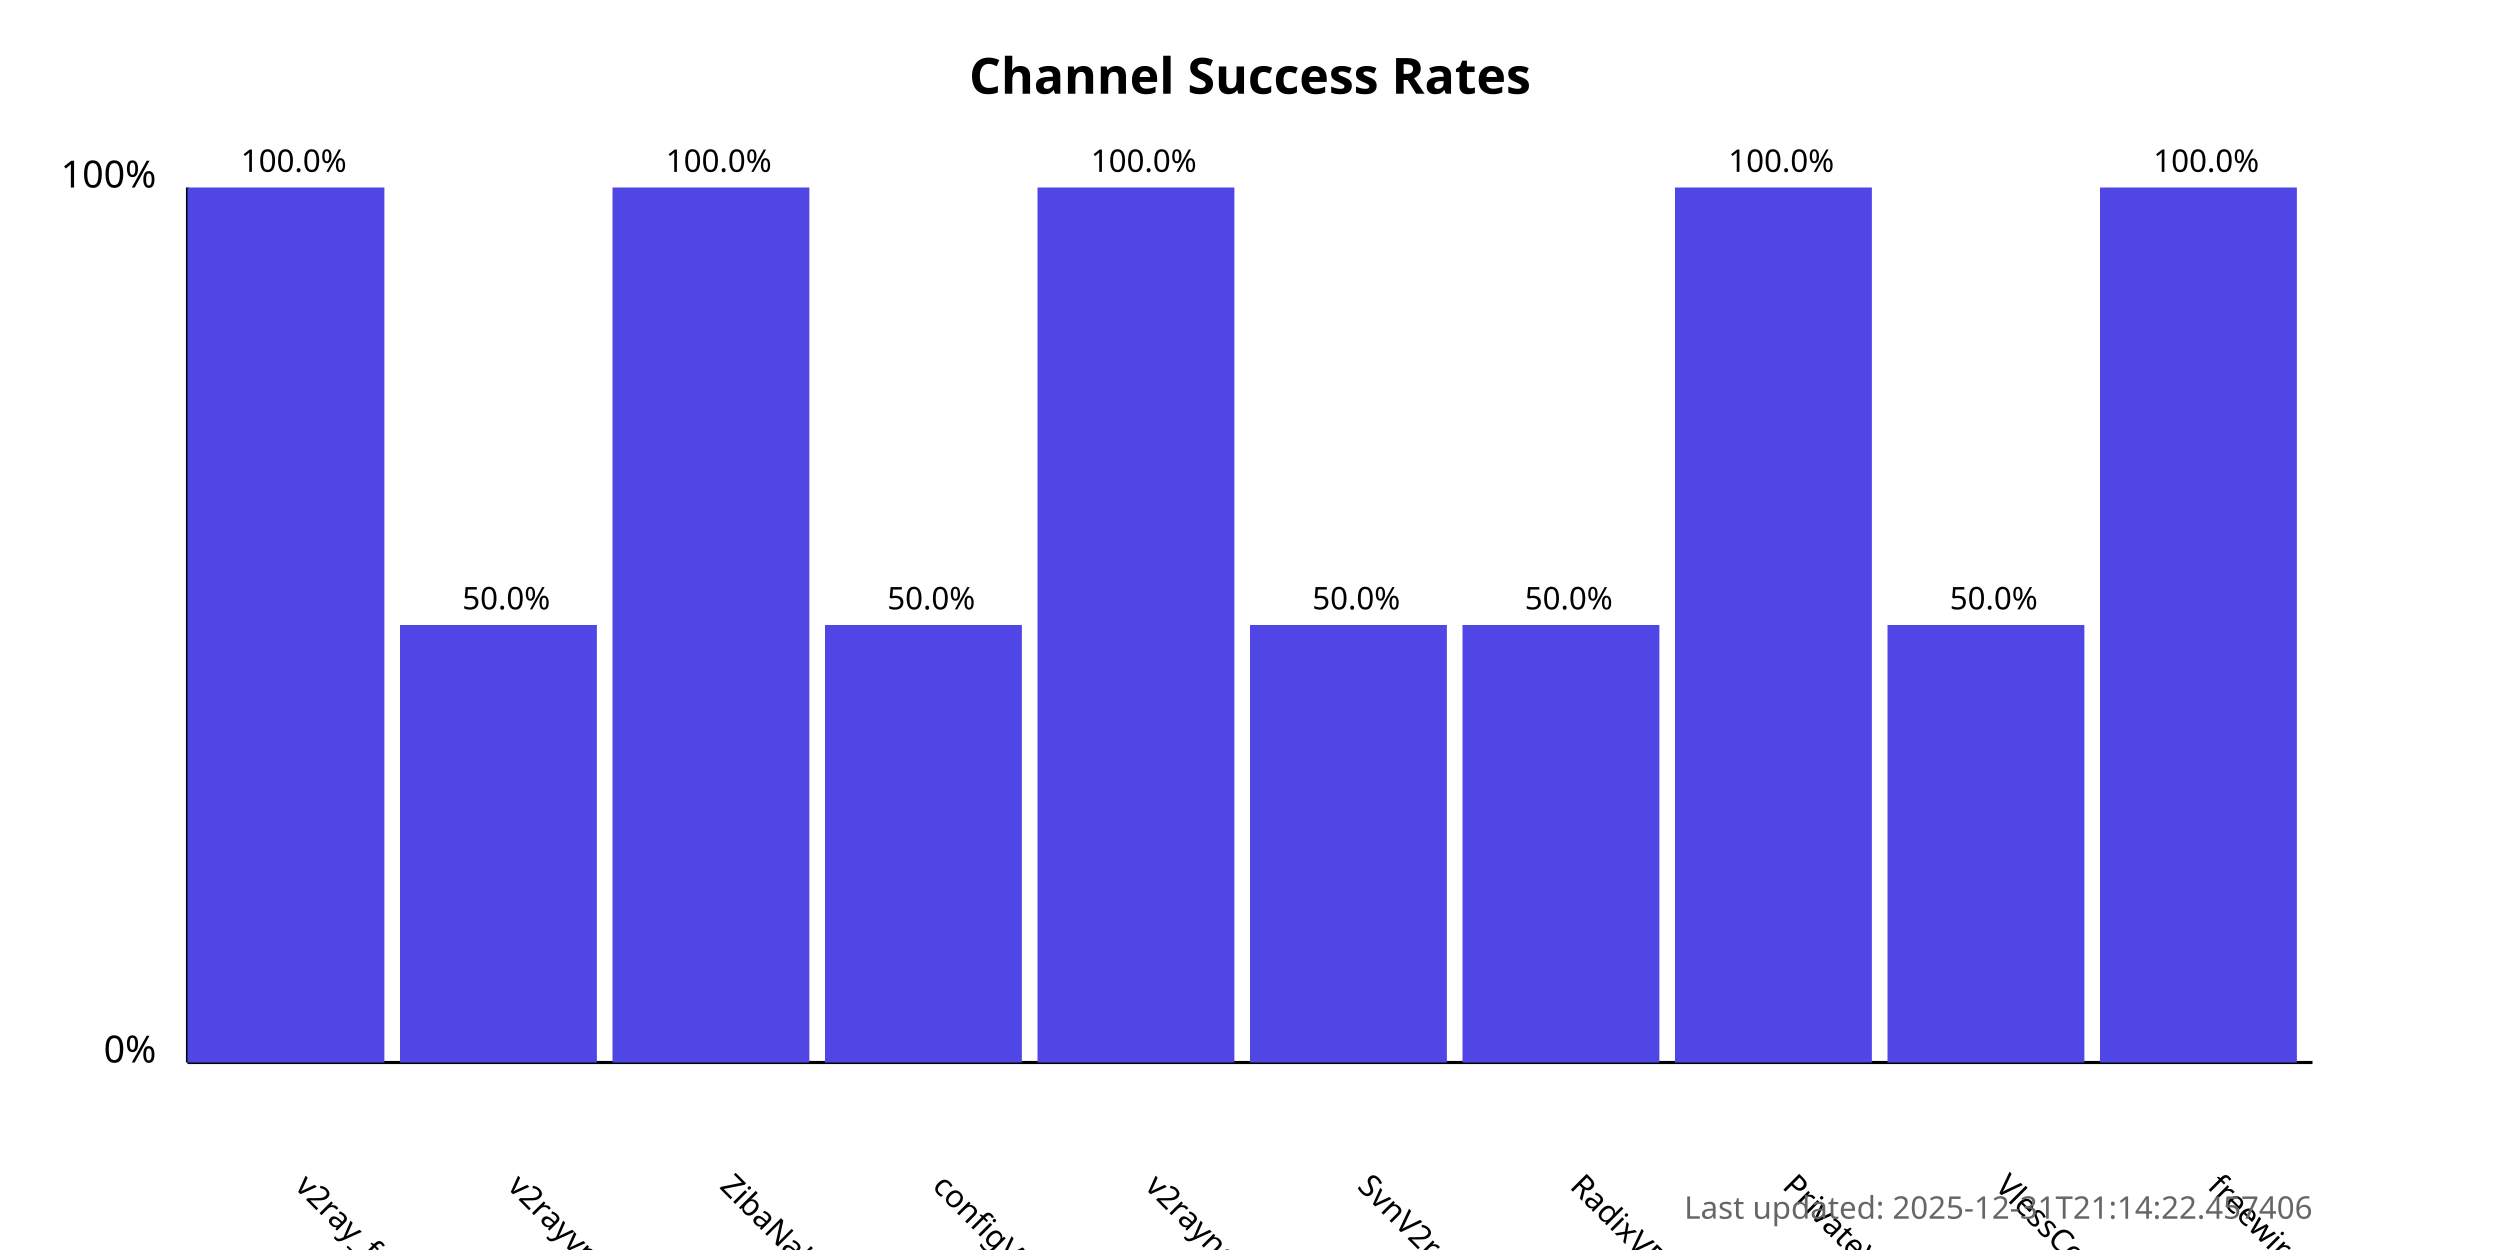
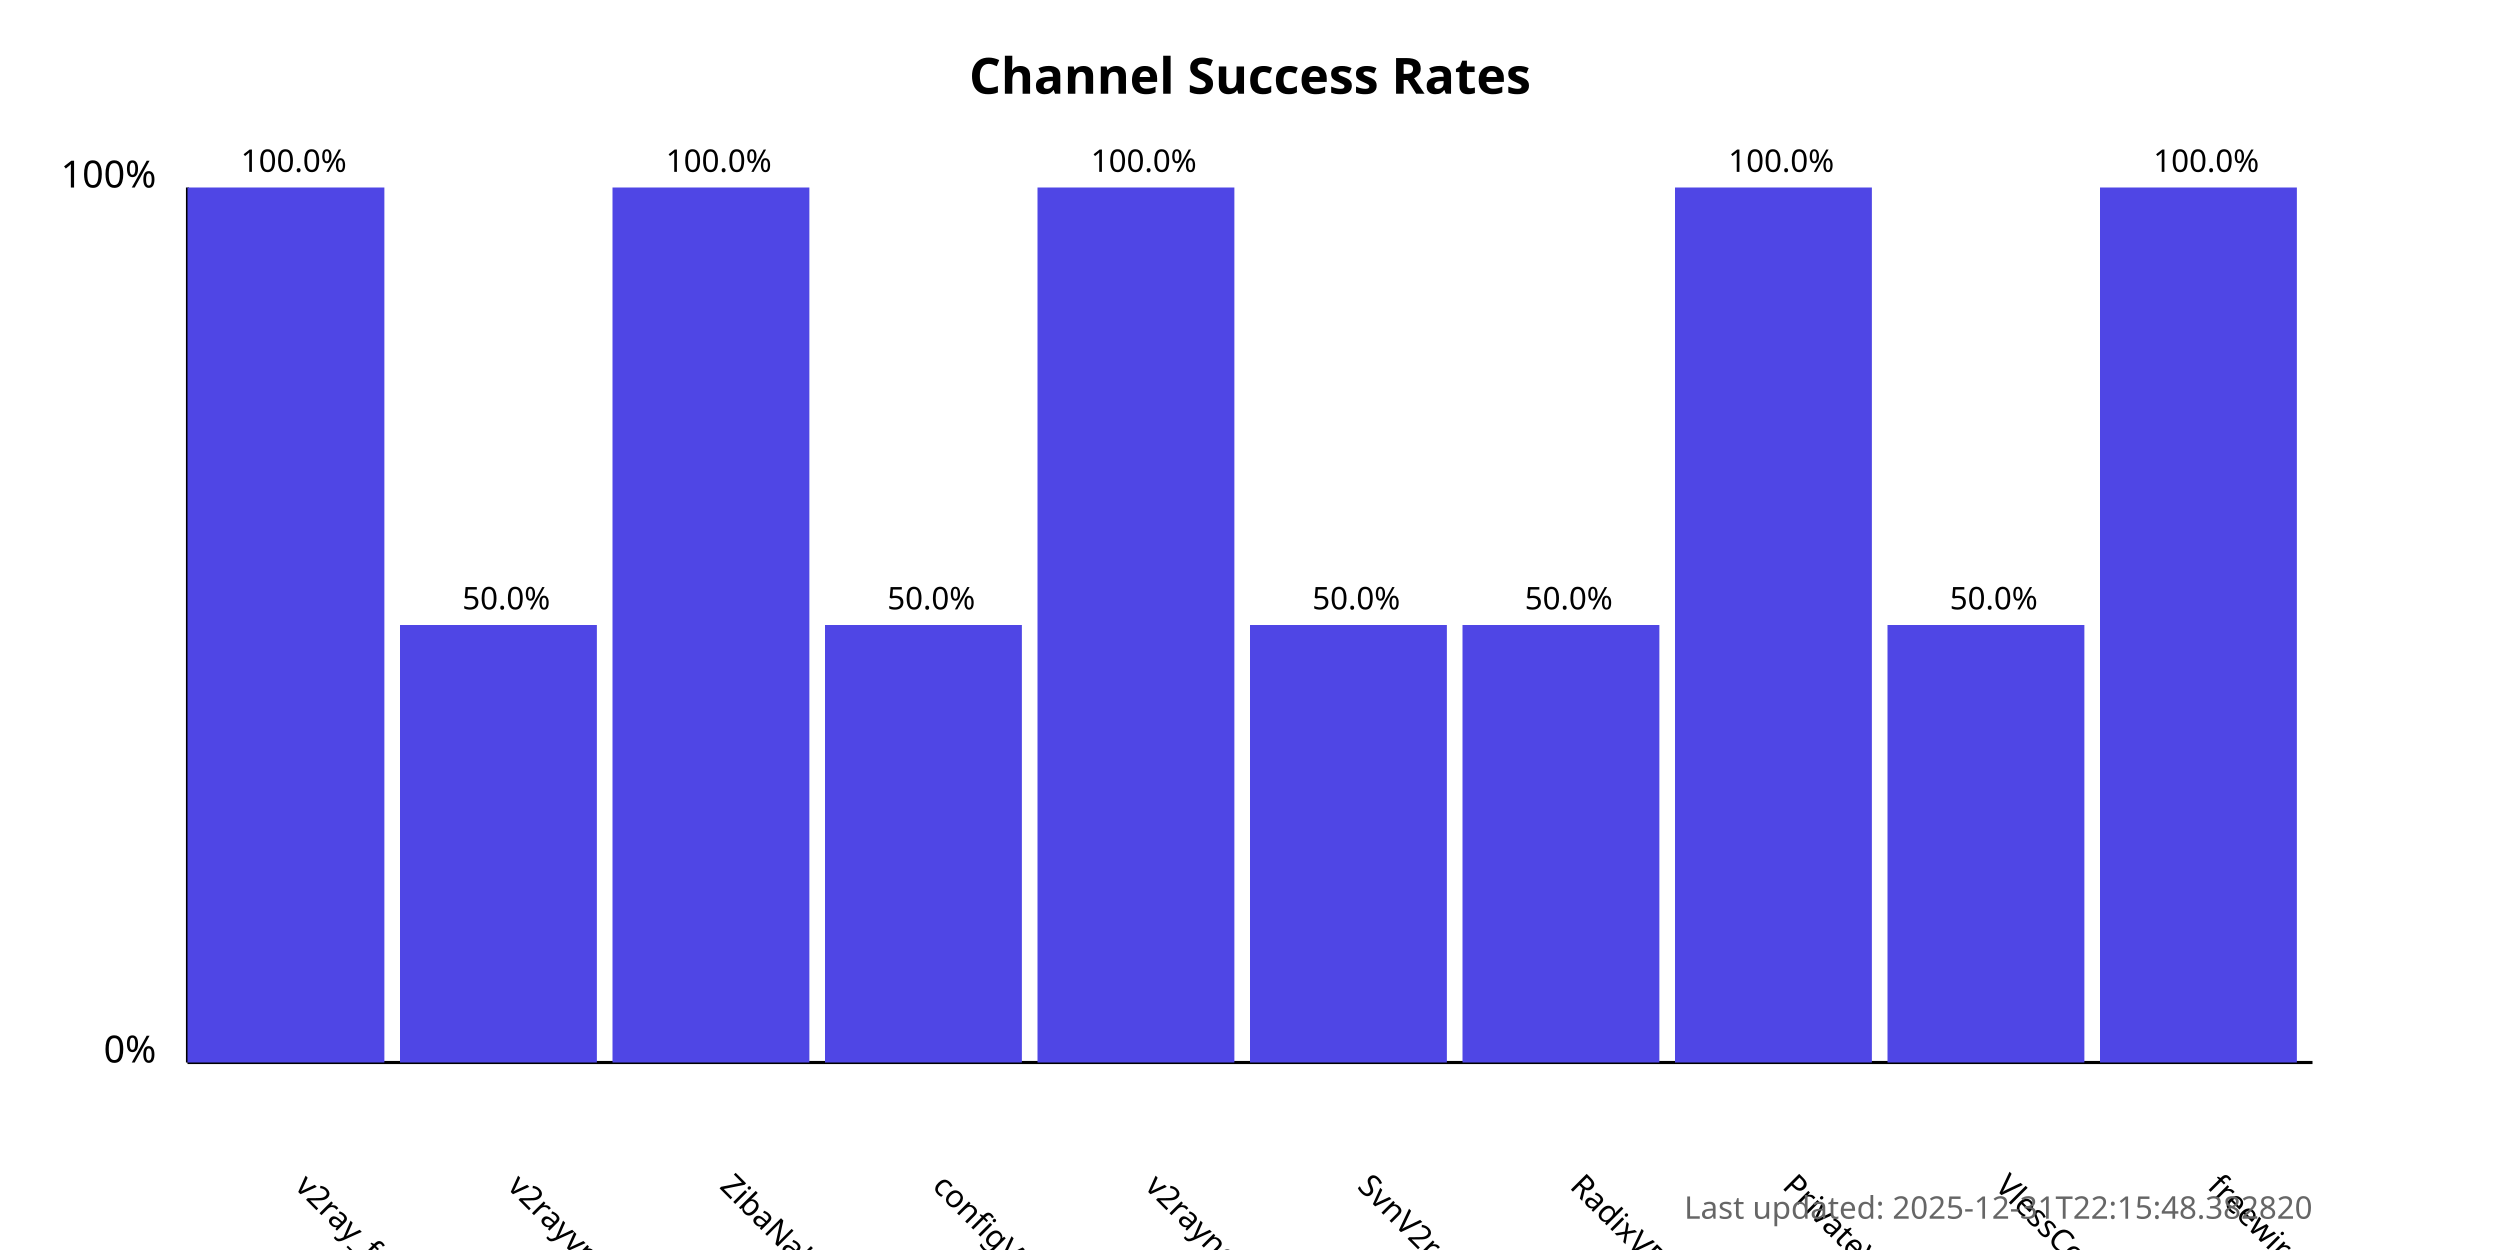
<svg xmlns="http://www.w3.org/2000/svg" width="800" height="400">
  <style>
            .chart-title { font: bold 16px sans-serif; }
            .axis-label { font: 12px sans-serif; }
            .tick-label { font: 10px sans-serif; }
            .bar { fill: #4f46e5; }
            .bar:hover { fill: #6366f1; }
            .timestamp { font: 10px sans-serif; fill: #666; }
        </style>
  <text x="400.0" y="30" text-anchor="middle" class="chart-title">
            Channel Success Rates
        </text>
  <line x1="60" y1="340" x2="60" y2="60" stroke="black" stroke-width="1" />
  <line x1="60" y1="340" x2="740" y2="340" stroke="black" stroke-width="1" />
  <text x="50" y="340" text-anchor="end" class="axis-label">0%</text>
  <text x="50" y="60" text-anchor="end" class="axis-label">100%</text>
  <g>
    <rect x="60" y="60.0" width="63.0" height="280.0" class="bar" />
    <text x="94.0" y="380" transform="rotate(45, 94.0, 380)" text-anchor="start" class="tick-label">
                v2ray_free_conf
            </text>
    <text x="94.0" y="55.0" text-anchor="middle" class="tick-label">
                100.0%
            </text>
  </g>
  <g>
    <rect x="128.0" y="200.0" width="63.0" height="140.0" class="bar" />
    <text x="162.0" y="380" transform="rotate(45, 162.0, 380)" text-anchor="start" class="tick-label">
                v2rayvpno
            </text>
    <text x="162.0" y="195.0" text-anchor="middle" class="tick-label">
                50.0%
            </text>
  </g>
  <g>
    <rect x="196.0" y="60.0" width="63.0" height="280.0" class="bar" />
    <text x="230.0" y="380" transform="rotate(45, 230.0, 380)" text-anchor="start" class="tick-label">
                ZibaNabz
            </text>
    <text x="230.0" y="55.0" text-anchor="middle" class="tick-label">
                100.0%
            </text>
  </g>
  <g>
    <rect x="264.0" y="200.0" width="63.0" height="140.0" class="bar" />
    <text x="298.0" y="380" transform="rotate(45, 298.0, 380)" text-anchor="start" class="tick-label">
                configV2rayForFree
            </text>
    <text x="298.0" y="195.0" text-anchor="middle" class="tick-label">
                50.0%
            </text>
  </g>
  <g>
    <rect x="332.0" y="60.0" width="63.0" height="280.0" class="bar" />
    <text x="366.0" y="380" transform="rotate(45, 366.0, 380)" text-anchor="start" class="tick-label">
                v2rayngvpn
            </text>
    <text x="366.0" y="55.0" text-anchor="middle" class="tick-label">
                100.0%
            </text>
  </g>
  <g>
    <rect x="400.0" y="200.0" width="63.0" height="140.0" class="bar" />
    <text x="434.0" y="380" transform="rotate(45, 434.0, 380)" text-anchor="start" class="tick-label">
                SvnV2ray
            </text>
    <text x="434.0" y="195.0" text-anchor="middle" class="tick-label">
                50.0%
            </text>
  </g>
  <g>
    <rect x="468.0" y="200.0" width="63.0" height="140.0" class="bar" />
    <text x="502.0" y="380" transform="rotate(45, 502.0, 380)" text-anchor="start" class="tick-label">
                RadixVPN
            </text>
    <text x="502.0" y="195.0" text-anchor="middle" class="tick-label">
                50.0%
            </text>
  </g>
  <g>
    <rect x="536.0" y="60.0" width="63.0" height="280.0" class="bar" />
    <text x="570.0" y="380" transform="rotate(45, 570.0, 380)" text-anchor="start" class="tick-label">
                PrivateVPNs
            </text>
    <text x="570.0" y="55.0" text-anchor="middle" class="tick-label">
                100.0%
            </text>
  </g>
  <g>
    <rect x="604.0" y="200.0" width="63.0" height="140.0" class="bar" />
    <text x="638.0" y="380" transform="rotate(45, 638.0, 380)" text-anchor="start" class="tick-label">
                VlessConfig
            </text>
    <text x="638.0" y="195.0" text-anchor="middle" class="tick-label">
                50.0%
            </text>
  </g>
  <g>
    <rect x="672.0" y="60.0" width="63.0" height="280.0" class="bar" />
    <text x="706.0" y="380" transform="rotate(45, 706.0, 380)" text-anchor="start" class="tick-label">
                freewireguard
            </text>
    <text x="706.0" y="55.0" text-anchor="middle" class="tick-label">
                100.0%
            </text>
  </g>
  <text x="740" y="390" text-anchor="end" class="timestamp">
-             Last updated: 2025-12-31T21:14:22.457406
+             Last updated: 2025-12-31T22:15:48.382820
        </text>
</svg>
